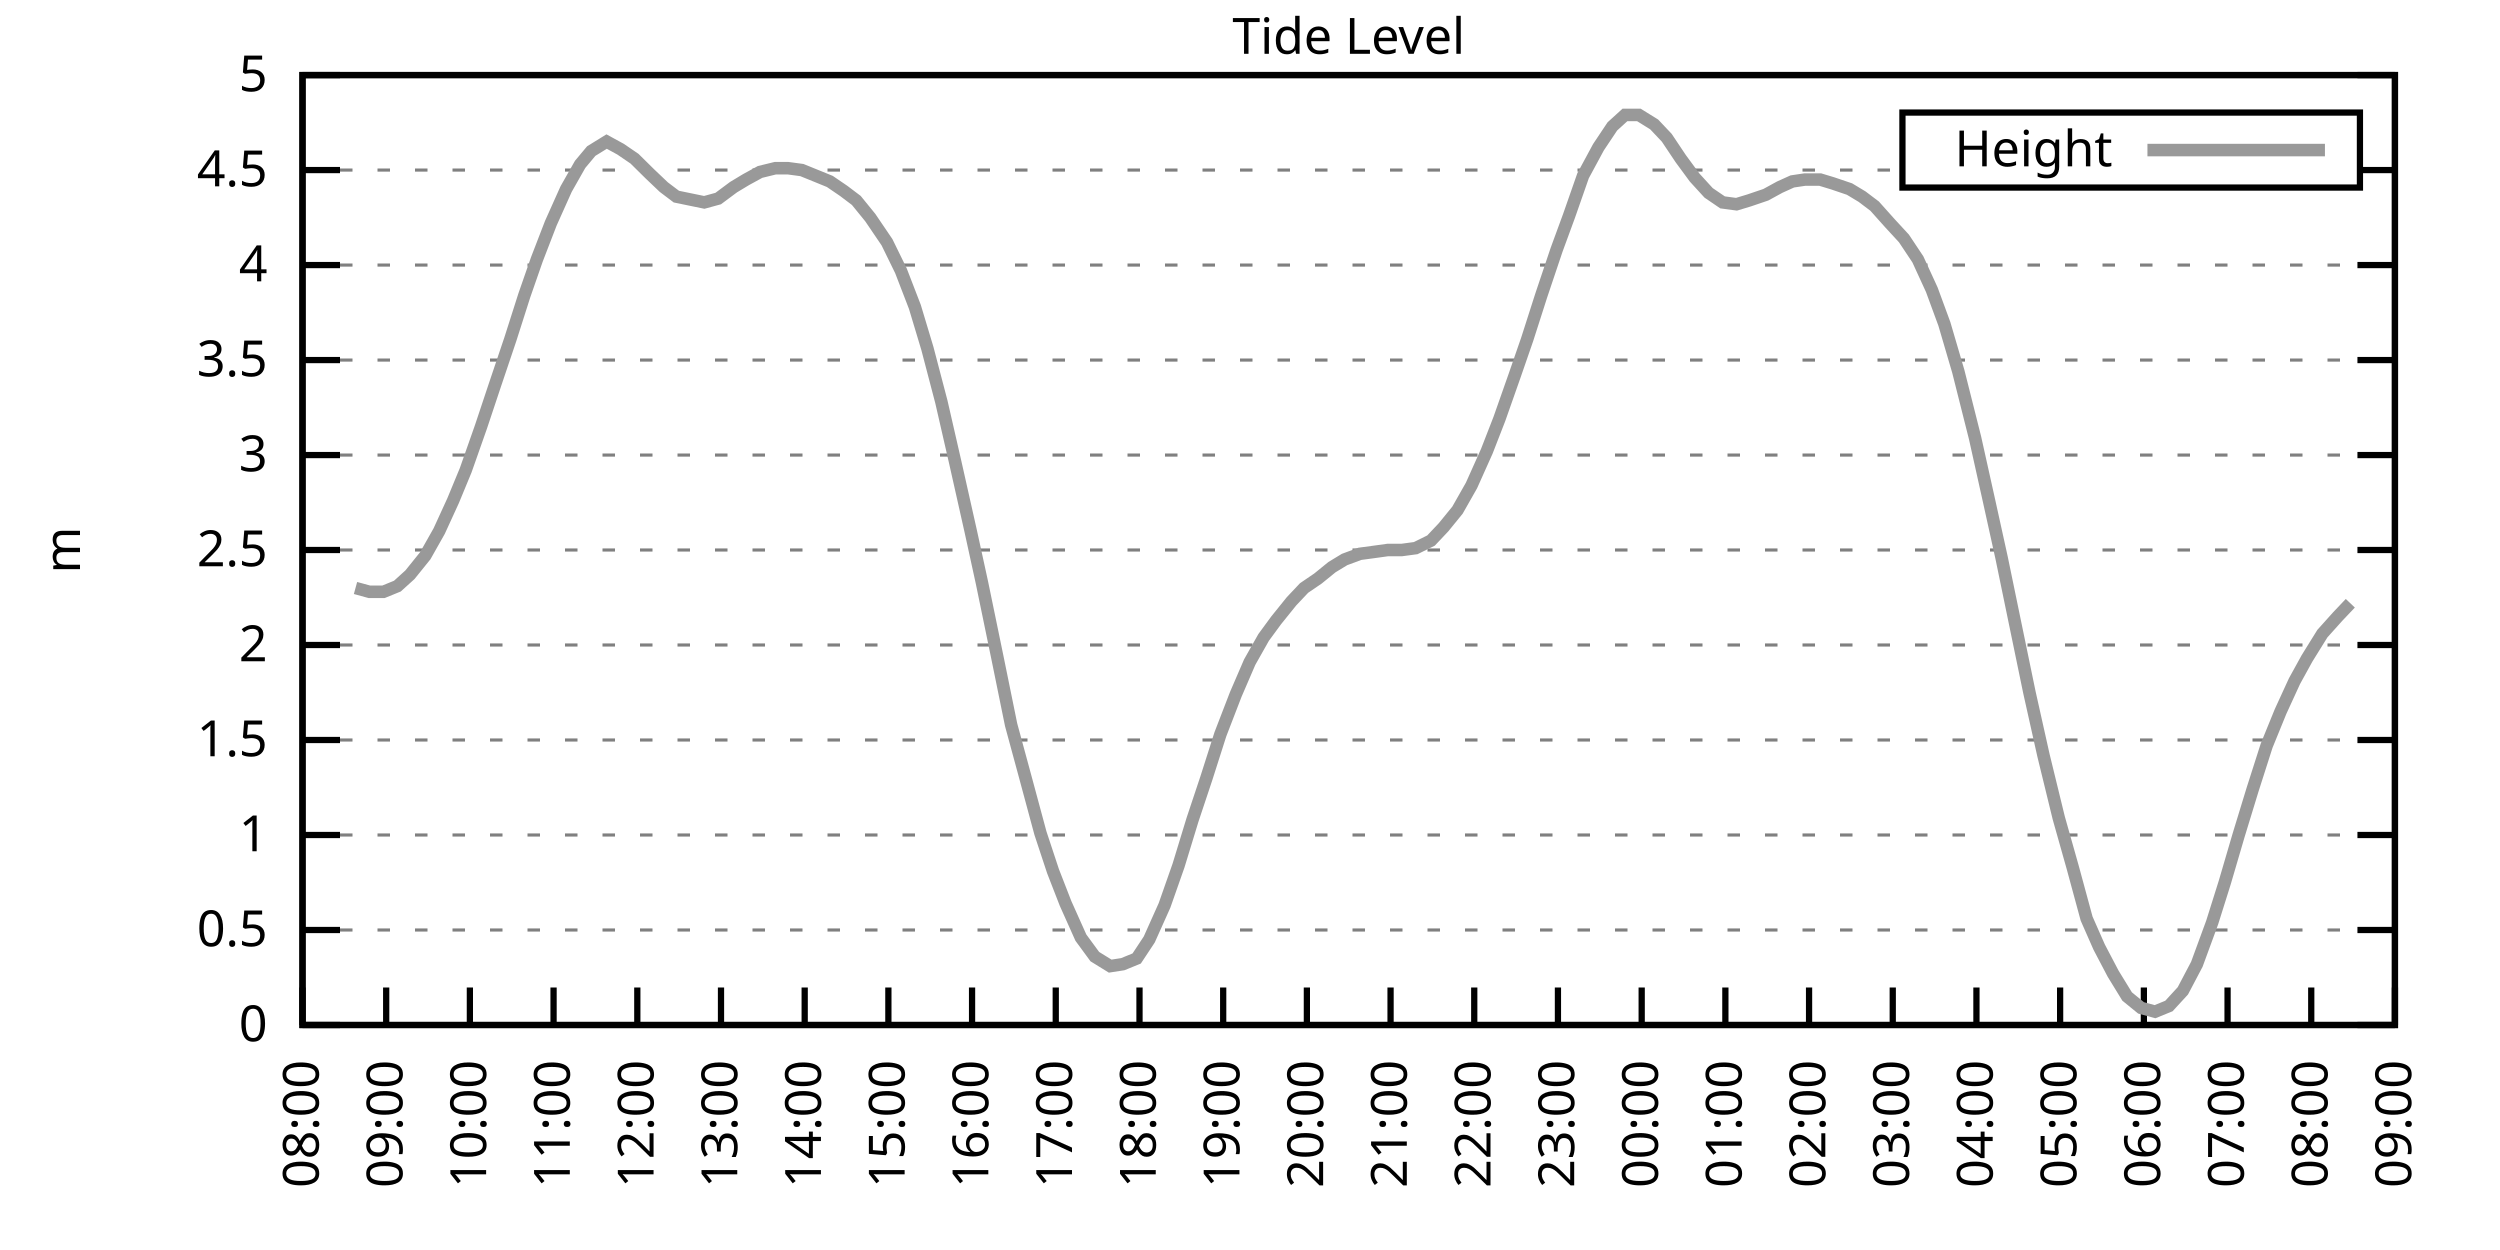
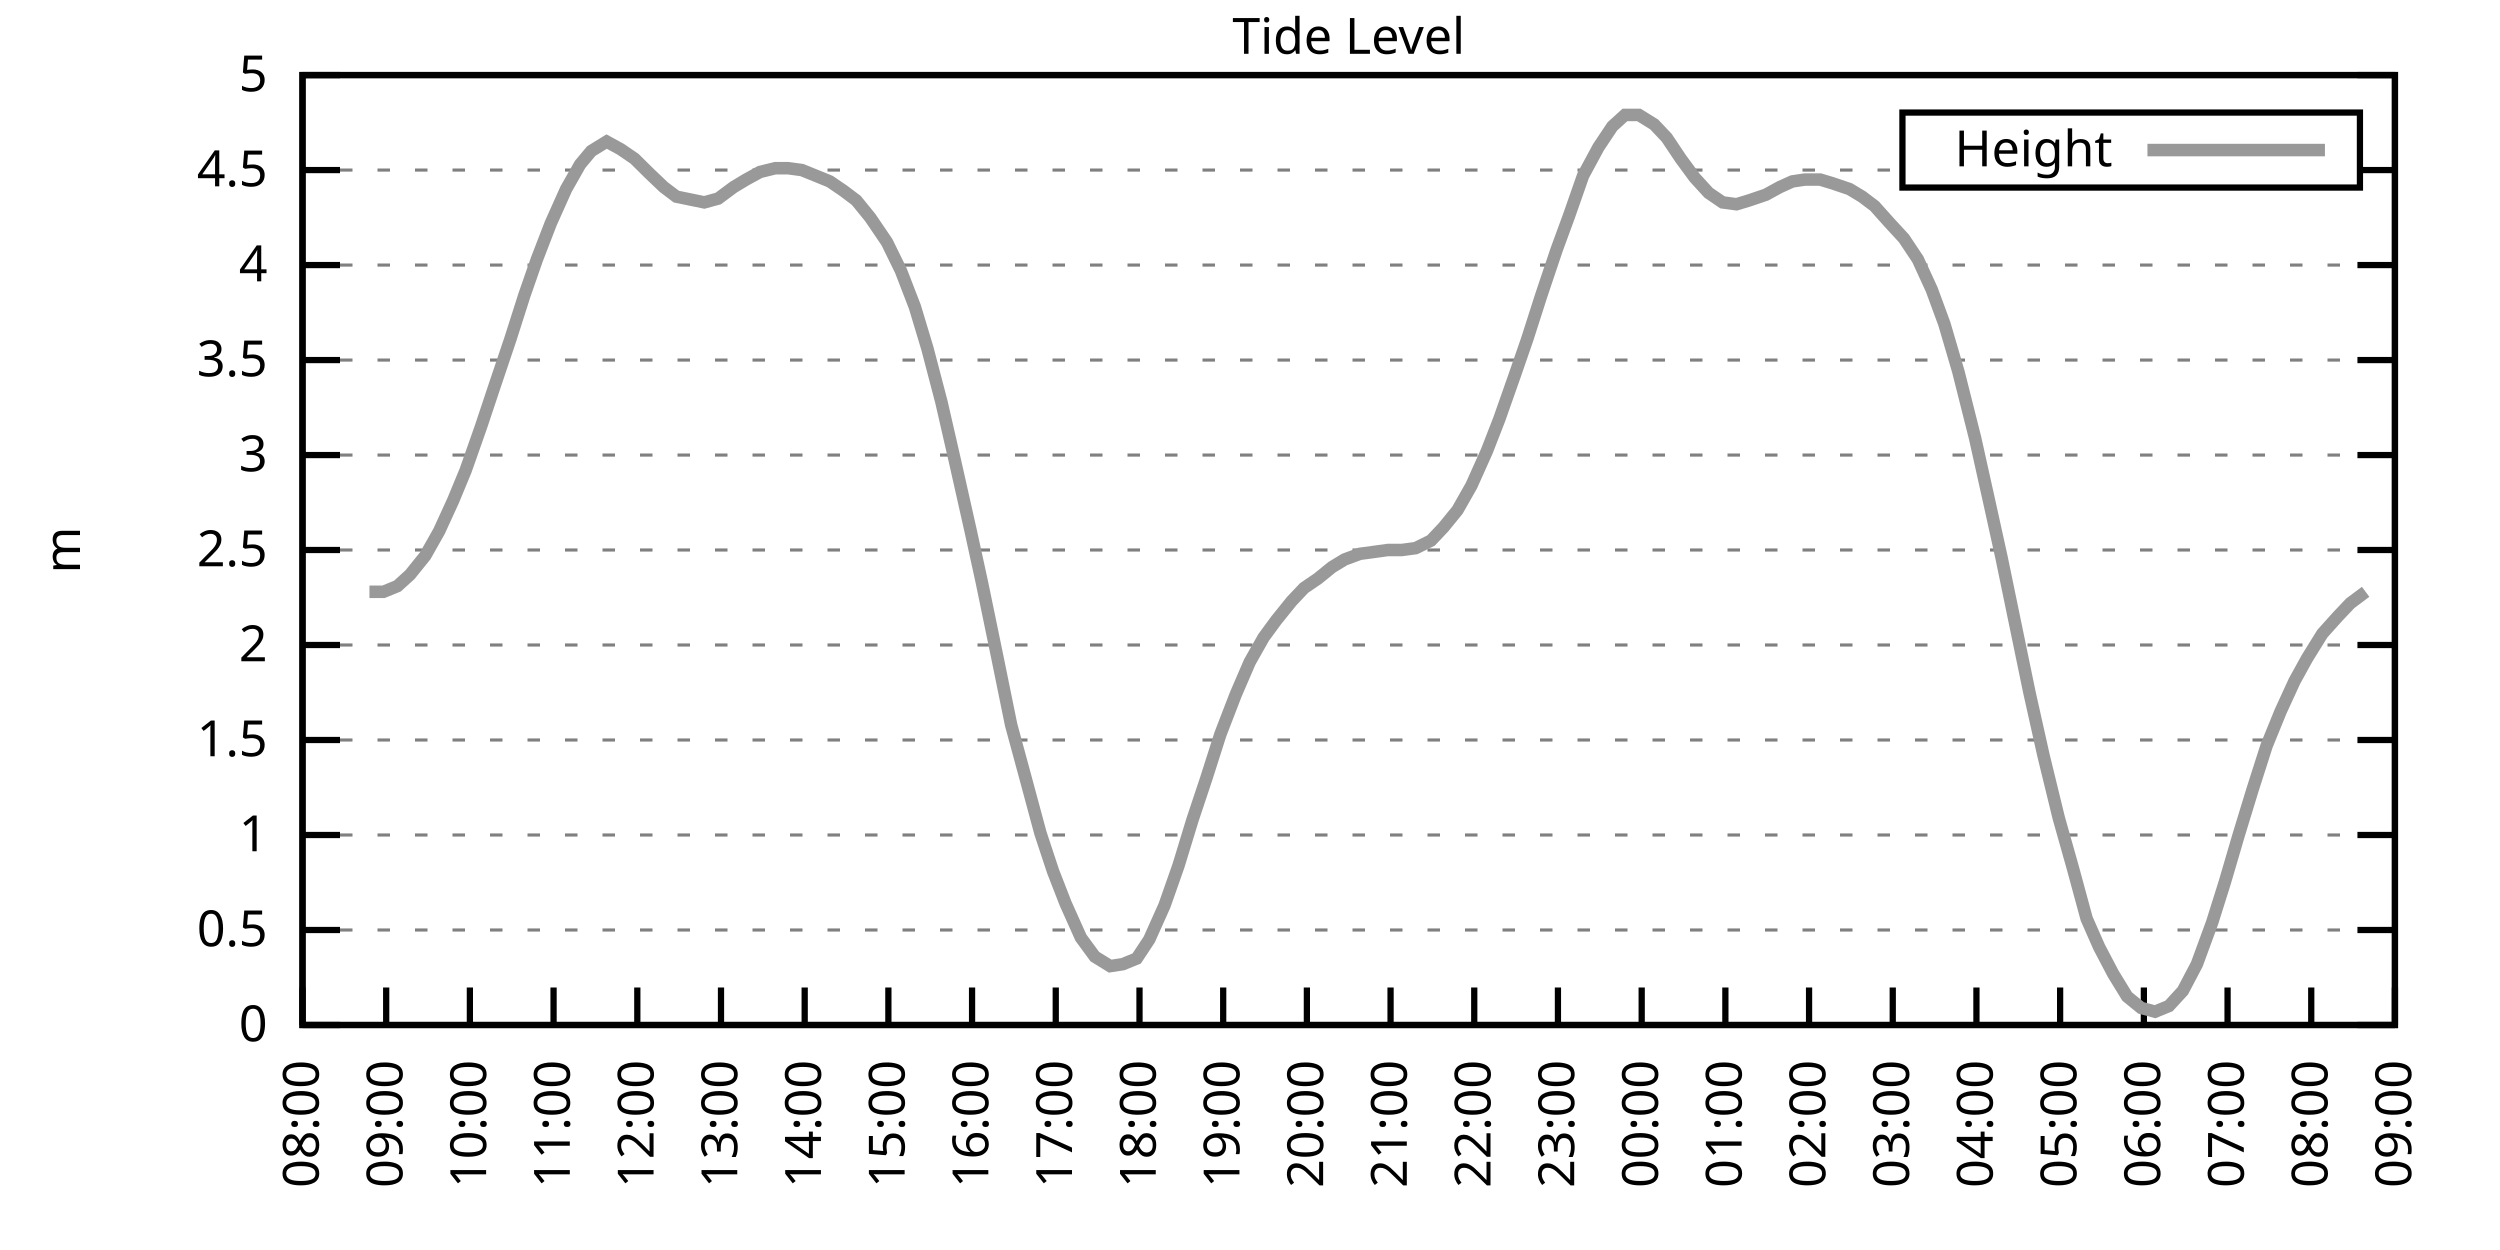
<svg xmlns="http://www.w3.org/2000/svg" xmlns:xlink="http://www.w3.org/1999/xlink" width="400" height="200" viewBox="0 0 400 200">
  <g id="gnuplot_canvas">
    <rect x="0" y="0" width="400" height="200" fill="none" />
    <defs>
      <circle id="gpDot" r="0.5" stroke-width="0.5" stroke="currentColor" />
      <path id="gpPt0" stroke-width="0.333" stroke="currentColor" d="M-1,0 h2 M0,-1 v2" />
      <path id="gpPt1" stroke-width="0.333" stroke="currentColor" d="M-1,-1 L1,1 M1,-1 L-1,1" />
      <path id="gpPt2" stroke-width="0.333" stroke="currentColor" d="M-1,0 L1,0 M0,-1 L0,1 M-1,-1 L1,1 M-1,1 L1,-1" />
      <rect id="gpPt3" stroke-width="0.333" stroke="currentColor" x="-1" y="-1" width="2" height="2" />
      <rect id="gpPt4" stroke-width="0.333" stroke="currentColor" fill="currentColor" x="-1" y="-1" width="2" height="2" />
      <circle id="gpPt5" stroke-width="0.333" stroke="currentColor" cx="0" cy="0" r="1" />
      <use xlink:href="#gpPt5" id="gpPt6" fill="currentColor" stroke="none" />
      <path id="gpPt7" stroke-width="0.333" stroke="currentColor" d="M0,-1.33 L-1.33,0.67 L1.33,0.67 z" />
      <use xlink:href="#gpPt7" id="gpPt8" fill="currentColor" stroke="none" />
      <use xlink:href="#gpPt7" id="gpPt9" stroke="currentColor" transform="rotate(180)" />
      <use xlink:href="#gpPt9" id="gpPt10" fill="currentColor" stroke="none" />
      <use xlink:href="#gpPt3" id="gpPt11" stroke="currentColor" transform="rotate(45)" />
      <use xlink:href="#gpPt11" id="gpPt12" fill="currentColor" stroke="none" />
      <path id="gpPt13" stroke-width="0.333" stroke="currentColor" d="M0,1.330 L1.265,0.411 L0.782,-1.067 L-0.782,-1.076 L-1.265,0.411 z" />
      <use xlink:href="#gpPt13" id="gpPt14" fill="currentColor" stroke="none" />
      <filter id="textbox" filterUnits="objectBoundingBox" x="0" y="0" height="1" width="1">
        <feFlood flood-color="white" flood-opacity="1" result="bgnd" />
        <feComposite in="SourceGraphic" in2="bgnd" operator="atop" />
      </filter>
      <filter id="greybox" filterUnits="objectBoundingBox" x="0" y="0" height="1" width="1">
        <feFlood flood-color="lightgrey" flood-opacity="1" result="grey" />
        <feComposite in="SourceGraphic" in2="grey" operator="atop" />
      </filter>
    </defs>
    <g fill="none" color="white" stroke="currentColor" stroke-width="1.00" stroke-linecap="butt" stroke-linejoin="miter">
</g>
    <g fill="none" color="black" stroke="currentColor" stroke-width="1.00" stroke-linecap="butt" stroke-linejoin="miter">
      <g stroke="none" shape-rendering="crispEdges">
        <polygon fill="rgb(255, 255, 255)" points="48.40,164.00 383.18,164.00 383.18,12.02 48.40,12.02 " />
      </g>
    </g>
    <g fill="none" color="black" stroke="currentColor" stroke-width="1.00" stroke-linecap="butt" stroke-linejoin="miter">
</g>
    <g fill="none" color="black" stroke="black" stroke-width="0.50" stroke-linecap="butt" stroke-linejoin="miter">
</g>
    <g fill="none" color="gray" stroke="currentColor" stroke-width="0.50" stroke-linecap="butt" stroke-linejoin="miter">
      <path stroke="gray" stroke-dasharray="2,4" class="gridline" d="M48.40,164.00 L383.19,164.00  " />
    </g>
    <g fill="none" color="gray" stroke="gray" stroke-width="1.00" stroke-linecap="butt" stroke-linejoin="miter">
</g>
    <g fill="none" color="black" stroke="currentColor" stroke-width="1.00" stroke-linecap="butt" stroke-linejoin="miter">
      <path stroke="black" d="M48.40,164.00 L54.40,164.00 M383.19,164.00 L377.19,164.00  " />
      <g transform="translate(42.80,166.60)" stroke="none" fill="black" font-family="Sans" font-size="8.00" text-anchor="end">
        <text>
          <tspan font-family="Sans"> 0</tspan>
        </text>
      </g>
    </g>
    <g fill="none" color="black" stroke="currentColor" stroke-width="1.00" stroke-linecap="butt" stroke-linejoin="miter">
</g>
    <g fill="none" color="black" stroke="black" stroke-width="0.50" stroke-linecap="butt" stroke-linejoin="miter">
</g>
    <g fill="none" color="gray" stroke="currentColor" stroke-width="0.50" stroke-linecap="butt" stroke-linejoin="miter">
      <path stroke="gray" stroke-dasharray="2,4" class="gridline" d="M48.40,148.80 L383.19,148.80  " />
    </g>
    <g fill="none" color="gray" stroke="gray" stroke-width="1.00" stroke-linecap="butt" stroke-linejoin="miter">
</g>
    <g fill="none" color="black" stroke="currentColor" stroke-width="1.00" stroke-linecap="butt" stroke-linejoin="miter">
      <path stroke="black" d="M48.40,148.80 L54.40,148.80 M383.19,148.80 L377.19,148.80  " />
      <g transform="translate(42.80,151.40)" stroke="none" fill="black" font-family="Sans" font-size="8.00" text-anchor="end">
        <text>
          <tspan font-family="Sans"> 0.5</tspan>
        </text>
      </g>
    </g>
    <g fill="none" color="black" stroke="currentColor" stroke-width="1.00" stroke-linecap="butt" stroke-linejoin="miter">
</g>
    <g fill="none" color="black" stroke="black" stroke-width="0.50" stroke-linecap="butt" stroke-linejoin="miter">
</g>
    <g fill="none" color="gray" stroke="currentColor" stroke-width="0.50" stroke-linecap="butt" stroke-linejoin="miter">
      <path stroke="gray" stroke-dasharray="2,4" class="gridline" d="M48.40,133.60 L383.19,133.60  " />
    </g>
    <g fill="none" color="gray" stroke="gray" stroke-width="1.00" stroke-linecap="butt" stroke-linejoin="miter">
</g>
    <g fill="none" color="black" stroke="currentColor" stroke-width="1.00" stroke-linecap="butt" stroke-linejoin="miter">
      <path stroke="black" d="M48.40,133.60 L54.40,133.60 M383.19,133.60 L377.19,133.60  " />
      <g transform="translate(42.80,136.20)" stroke="none" fill="black" font-family="Sans" font-size="8.00" text-anchor="end">
        <text>
          <tspan font-family="Sans"> 1</tspan>
        </text>
      </g>
    </g>
    <g fill="none" color="black" stroke="currentColor" stroke-width="1.00" stroke-linecap="butt" stroke-linejoin="miter">
</g>
    <g fill="none" color="black" stroke="black" stroke-width="0.50" stroke-linecap="butt" stroke-linejoin="miter">
</g>
    <g fill="none" color="gray" stroke="currentColor" stroke-width="0.50" stroke-linecap="butt" stroke-linejoin="miter">
      <path stroke="gray" stroke-dasharray="2,4" class="gridline" d="M48.40,118.40 L383.19,118.40  " />
    </g>
    <g fill="none" color="gray" stroke="gray" stroke-width="1.00" stroke-linecap="butt" stroke-linejoin="miter">
</g>
    <g fill="none" color="black" stroke="currentColor" stroke-width="1.00" stroke-linecap="butt" stroke-linejoin="miter">
      <path stroke="black" d="M48.40,118.40 L54.40,118.40 M383.19,118.40 L377.19,118.40  " />
      <g transform="translate(42.80,121.00)" stroke="none" fill="black" font-family="Sans" font-size="8.00" text-anchor="end">
        <text>
          <tspan font-family="Sans"> 1.5</tspan>
        </text>
      </g>
    </g>
    <g fill="none" color="black" stroke="currentColor" stroke-width="1.00" stroke-linecap="butt" stroke-linejoin="miter">
</g>
    <g fill="none" color="black" stroke="black" stroke-width="0.50" stroke-linecap="butt" stroke-linejoin="miter">
</g>
    <g fill="none" color="gray" stroke="currentColor" stroke-width="0.50" stroke-linecap="butt" stroke-linejoin="miter">
      <path stroke="gray" stroke-dasharray="2,4" class="gridline" d="M48.40,103.20 L383.19,103.20  " />
    </g>
    <g fill="none" color="gray" stroke="gray" stroke-width="1.00" stroke-linecap="butt" stroke-linejoin="miter">
</g>
    <g fill="none" color="black" stroke="currentColor" stroke-width="1.00" stroke-linecap="butt" stroke-linejoin="miter">
      <path stroke="black" d="M48.40,103.20 L54.40,103.20 M383.19,103.20 L377.19,103.20  " />
      <g transform="translate(42.80,105.80)" stroke="none" fill="black" font-family="Sans" font-size="8.00" text-anchor="end">
        <text>
          <tspan font-family="Sans"> 2</tspan>
        </text>
      </g>
    </g>
    <g fill="none" color="black" stroke="currentColor" stroke-width="1.00" stroke-linecap="butt" stroke-linejoin="miter">
</g>
    <g fill="none" color="black" stroke="black" stroke-width="0.50" stroke-linecap="butt" stroke-linejoin="miter">
</g>
    <g fill="none" color="gray" stroke="currentColor" stroke-width="0.50" stroke-linecap="butt" stroke-linejoin="miter">
      <path stroke="gray" stroke-dasharray="2,4" class="gridline" d="M48.40,88.00 L383.19,88.00  " />
    </g>
    <g fill="none" color="gray" stroke="gray" stroke-width="1.00" stroke-linecap="butt" stroke-linejoin="miter">
</g>
    <g fill="none" color="black" stroke="currentColor" stroke-width="1.00" stroke-linecap="butt" stroke-linejoin="miter">
      <path stroke="black" d="M48.40,88.00 L54.40,88.00 M383.19,88.00 L377.19,88.00  " />
      <g transform="translate(42.80,90.60)" stroke="none" fill="black" font-family="Sans" font-size="8.00" text-anchor="end">
        <text>
          <tspan font-family="Sans"> 2.5</tspan>
        </text>
      </g>
    </g>
    <g fill="none" color="black" stroke="currentColor" stroke-width="1.00" stroke-linecap="butt" stroke-linejoin="miter">
</g>
    <g fill="none" color="black" stroke="black" stroke-width="0.50" stroke-linecap="butt" stroke-linejoin="miter">
</g>
    <g fill="none" color="gray" stroke="currentColor" stroke-width="0.50" stroke-linecap="butt" stroke-linejoin="miter">
      <path stroke="gray" stroke-dasharray="2,4" class="gridline" d="M48.40,72.81 L383.19,72.81  " />
    </g>
    <g fill="none" color="gray" stroke="gray" stroke-width="1.00" stroke-linecap="butt" stroke-linejoin="miter">
</g>
    <g fill="none" color="black" stroke="currentColor" stroke-width="1.00" stroke-linecap="butt" stroke-linejoin="miter">
      <path stroke="black" d="M48.40,72.81 L54.40,72.81 M383.19,72.81 L377.19,72.81  " />
      <g transform="translate(42.80,75.41)" stroke="none" fill="black" font-family="Sans" font-size="8.00" text-anchor="end">
        <text>
          <tspan font-family="Sans"> 3</tspan>
        </text>
      </g>
    </g>
    <g fill="none" color="black" stroke="currentColor" stroke-width="1.00" stroke-linecap="butt" stroke-linejoin="miter">
</g>
    <g fill="none" color="black" stroke="black" stroke-width="0.50" stroke-linecap="butt" stroke-linejoin="miter">
</g>
    <g fill="none" color="gray" stroke="currentColor" stroke-width="0.50" stroke-linecap="butt" stroke-linejoin="miter">
      <path stroke="gray" stroke-dasharray="2,4" class="gridline" d="M48.40,57.61 L383.19,57.61  " />
    </g>
    <g fill="none" color="gray" stroke="gray" stroke-width="1.00" stroke-linecap="butt" stroke-linejoin="miter">
</g>
    <g fill="none" color="black" stroke="currentColor" stroke-width="1.00" stroke-linecap="butt" stroke-linejoin="miter">
      <path stroke="black" d="M48.40,57.61 L54.40,57.61 M383.19,57.61 L377.19,57.61  " />
      <g transform="translate(42.80,60.21)" stroke="none" fill="black" font-family="Sans" font-size="8.00" text-anchor="end">
        <text>
          <tspan font-family="Sans"> 3.5</tspan>
        </text>
      </g>
    </g>
    <g fill="none" color="black" stroke="currentColor" stroke-width="1.00" stroke-linecap="butt" stroke-linejoin="miter">
</g>
    <g fill="none" color="black" stroke="black" stroke-width="0.50" stroke-linecap="butt" stroke-linejoin="miter">
</g>
    <g fill="none" color="gray" stroke="currentColor" stroke-width="0.50" stroke-linecap="butt" stroke-linejoin="miter">
      <path stroke="gray" stroke-dasharray="2,4" class="gridline" d="M48.40,42.41 L383.19,42.41  " />
    </g>
    <g fill="none" color="gray" stroke="gray" stroke-width="1.00" stroke-linecap="butt" stroke-linejoin="miter">
</g>
    <g fill="none" color="black" stroke="currentColor" stroke-width="1.00" stroke-linecap="butt" stroke-linejoin="miter">
      <path stroke="black" d="M48.40,42.41 L54.40,42.41 M383.19,42.41 L377.19,42.41  " />
      <g transform="translate(42.80,45.01)" stroke="none" fill="black" font-family="Sans" font-size="8.00" text-anchor="end">
        <text>
          <tspan font-family="Sans"> 4</tspan>
        </text>
      </g>
    </g>
    <g fill="none" color="black" stroke="currentColor" stroke-width="1.00" stroke-linecap="butt" stroke-linejoin="miter">
</g>
    <g fill="none" color="black" stroke="black" stroke-width="0.50" stroke-linecap="butt" stroke-linejoin="miter">
</g>
    <g fill="none" color="gray" stroke="currentColor" stroke-width="0.50" stroke-linecap="butt" stroke-linejoin="miter">
      <path stroke="gray" stroke-dasharray="2,4" class="gridline" d="M48.40,27.21 L304.39,27.21 M377.59,27.21 L383.19,27.21  " />
    </g>
    <g fill="none" color="gray" stroke="gray" stroke-width="1.00" stroke-linecap="butt" stroke-linejoin="miter">
</g>
    <g fill="none" color="black" stroke="currentColor" stroke-width="1.00" stroke-linecap="butt" stroke-linejoin="miter">
      <path stroke="black" d="M48.40,27.21 L54.40,27.21 M383.19,27.21 L377.19,27.21  " />
      <g transform="translate(42.80,29.81)" stroke="none" fill="black" font-family="Sans" font-size="8.00" text-anchor="end">
        <text>
          <tspan font-family="Sans"> 4.5</tspan>
        </text>
      </g>
    </g>
    <g fill="none" color="black" stroke="currentColor" stroke-width="1.00" stroke-linecap="butt" stroke-linejoin="miter">
</g>
    <g fill="none" color="black" stroke="black" stroke-width="0.50" stroke-linecap="butt" stroke-linejoin="miter">
</g>
    <g fill="none" color="gray" stroke="currentColor" stroke-width="0.50" stroke-linecap="butt" stroke-linejoin="miter">
      <path stroke="gray" stroke-dasharray="2,4" class="gridline" d="M48.40,12.01 L383.19,12.01  " />
    </g>
    <g fill="none" color="gray" stroke="gray" stroke-width="1.00" stroke-linecap="butt" stroke-linejoin="miter">
</g>
    <g fill="none" color="black" stroke="currentColor" stroke-width="1.00" stroke-linecap="butt" stroke-linejoin="miter">
      <path stroke="black" d="M48.40,12.01 L54.40,12.01 M383.19,12.01 L377.19,12.01  " />
      <g transform="translate(42.80,14.61)" stroke="none" fill="black" font-family="Sans" font-size="8.00" text-anchor="end">
        <text>
          <tspan font-family="Sans"> 5</tspan>
        </text>
      </g>
    </g>
    <g fill="none" color="black" stroke="currentColor" stroke-width="1.00" stroke-linecap="butt" stroke-linejoin="miter">
      <path stroke="black" d="M48.40,164.00 L48.40,158.00  " />
      <g transform="translate(51.00,169.60) rotate(270.00)" stroke="none" fill="black" font-family="Sans" font-size="8.00" text-anchor="end">
        <text>
          <tspan font-family="Sans">08:00</tspan>
        </text>
      </g>
    </g>
    <g fill="none" color="black" stroke="currentColor" stroke-width="1.00" stroke-linecap="butt" stroke-linejoin="miter">
      <path stroke="black" d="M61.79,164.00 L61.79,158.00  " />
      <g transform="translate(64.39,169.60) rotate(270.00)" stroke="none" fill="black" font-family="Sans" font-size="8.00" text-anchor="end">
        <text>
          <tspan font-family="Sans">09:00</tspan>
        </text>
      </g>
    </g>
    <g fill="none" color="black" stroke="currentColor" stroke-width="1.00" stroke-linecap="butt" stroke-linejoin="miter">
      <path stroke="black" d="M75.18,164.00 L75.18,158.00  " />
      <g transform="translate(77.78,169.60) rotate(270.00)" stroke="none" fill="black" font-family="Sans" font-size="8.00" text-anchor="end">
        <text>
          <tspan font-family="Sans">10:00</tspan>
        </text>
      </g>
    </g>
    <g fill="none" color="black" stroke="currentColor" stroke-width="1.00" stroke-linecap="butt" stroke-linejoin="miter">
      <path stroke="black" d="M88.57,164.00 L88.57,158.00  " />
      <g transform="translate(91.17,169.60) rotate(270.00)" stroke="none" fill="black" font-family="Sans" font-size="8.00" text-anchor="end">
        <text>
          <tspan font-family="Sans">11:00</tspan>
        </text>
      </g>
    </g>
    <g fill="none" color="black" stroke="currentColor" stroke-width="1.00" stroke-linecap="butt" stroke-linejoin="miter">
      <path stroke="black" d="M101.97,164.00 L101.97,158.00  " />
      <g transform="translate(104.57,169.60) rotate(270.00)" stroke="none" fill="black" font-family="Sans" font-size="8.00" text-anchor="end">
        <text>
          <tspan font-family="Sans">12:00</tspan>
        </text>
      </g>
    </g>
    <g fill="none" color="black" stroke="currentColor" stroke-width="1.00" stroke-linecap="butt" stroke-linejoin="miter">
      <path stroke="black" d="M115.36,164.00 L115.36,158.00  " />
      <g transform="translate(117.96,169.60) rotate(270.00)" stroke="none" fill="black" font-family="Sans" font-size="8.00" text-anchor="end">
        <text>
          <tspan font-family="Sans">13:00</tspan>
        </text>
      </g>
    </g>
    <g fill="none" color="black" stroke="currentColor" stroke-width="1.00" stroke-linecap="butt" stroke-linejoin="miter">
      <path stroke="black" d="M128.75,164.00 L128.75,158.00  " />
      <g transform="translate(131.35,169.60) rotate(270.00)" stroke="none" fill="black" font-family="Sans" font-size="8.00" text-anchor="end">
        <text>
          <tspan font-family="Sans">14:00</tspan>
        </text>
      </g>
    </g>
    <g fill="none" color="black" stroke="currentColor" stroke-width="1.00" stroke-linecap="butt" stroke-linejoin="miter">
      <path stroke="black" d="M142.14,164.00 L142.14,158.00  " />
      <g transform="translate(144.74,169.60) rotate(270.00)" stroke="none" fill="black" font-family="Sans" font-size="8.00" text-anchor="end">
        <text>
          <tspan font-family="Sans">15:00</tspan>
        </text>
      </g>
    </g>
    <g fill="none" color="black" stroke="currentColor" stroke-width="1.00" stroke-linecap="butt" stroke-linejoin="miter">
      <path stroke="black" d="M155.53,164.00 L155.53,158.00  " />
      <g transform="translate(158.13,169.60) rotate(270.00)" stroke="none" fill="black" font-family="Sans" font-size="8.00" text-anchor="end">
        <text>
          <tspan font-family="Sans">16:00</tspan>
        </text>
      </g>
    </g>
    <g fill="none" color="black" stroke="currentColor" stroke-width="1.00" stroke-linecap="butt" stroke-linejoin="miter">
      <path stroke="black" d="M168.92,164.00 L168.92,158.00  " />
      <g transform="translate(171.52,169.60) rotate(270.00)" stroke="none" fill="black" font-family="Sans" font-size="8.00" text-anchor="end">
        <text>
          <tspan font-family="Sans">17:00</tspan>
        </text>
      </g>
    </g>
    <g fill="none" color="black" stroke="currentColor" stroke-width="1.00" stroke-linecap="butt" stroke-linejoin="miter">
      <path stroke="black" d="M182.32,164.00 L182.32,158.00  " />
      <g transform="translate(184.92,169.60) rotate(270.00)" stroke="none" fill="black" font-family="Sans" font-size="8.00" text-anchor="end">
        <text>
          <tspan font-family="Sans">18:00</tspan>
        </text>
      </g>
    </g>
    <g fill="none" color="black" stroke="currentColor" stroke-width="1.00" stroke-linecap="butt" stroke-linejoin="miter">
      <path stroke="black" d="M195.71,164.00 L195.71,158.00  " />
      <g transform="translate(198.31,169.60) rotate(270.00)" stroke="none" fill="black" font-family="Sans" font-size="8.00" text-anchor="end">
        <text>
          <tspan font-family="Sans">19:00</tspan>
        </text>
      </g>
    </g>
    <g fill="none" color="black" stroke="currentColor" stroke-width="1.00" stroke-linecap="butt" stroke-linejoin="miter">
      <path stroke="black" d="M209.10,164.00 L209.10,158.00  " />
      <g transform="translate(211.70,169.60) rotate(270.00)" stroke="none" fill="black" font-family="Sans" font-size="8.00" text-anchor="end">
        <text>
          <tspan font-family="Sans">20:00</tspan>
        </text>
      </g>
    </g>
    <g fill="none" color="black" stroke="currentColor" stroke-width="1.00" stroke-linecap="butt" stroke-linejoin="miter">
      <path stroke="black" d="M222.49,164.00 L222.49,158.00  " />
      <g transform="translate(225.09,169.60) rotate(270.00)" stroke="none" fill="black" font-family="Sans" font-size="8.00" text-anchor="end">
        <text>
          <tspan font-family="Sans">21:00</tspan>
        </text>
      </g>
    </g>
    <g fill="none" color="black" stroke="currentColor" stroke-width="1.00" stroke-linecap="butt" stroke-linejoin="miter">
      <path stroke="black" d="M235.88,164.00 L235.88,158.00  " />
      <g transform="translate(238.48,169.60) rotate(270.00)" stroke="none" fill="black" font-family="Sans" font-size="8.00" text-anchor="end">
        <text>
          <tspan font-family="Sans">22:00</tspan>
        </text>
      </g>
    </g>
    <g fill="none" color="black" stroke="currentColor" stroke-width="1.00" stroke-linecap="butt" stroke-linejoin="miter">
      <path stroke="black" d="M249.27,164.00 L249.27,158.00  " />
      <g transform="translate(251.87,169.60) rotate(270.00)" stroke="none" fill="black" font-family="Sans" font-size="8.00" text-anchor="end">
        <text>
          <tspan font-family="Sans">23:00</tspan>
        </text>
      </g>
    </g>
    <g fill="none" color="black" stroke="currentColor" stroke-width="1.00" stroke-linecap="butt" stroke-linejoin="miter">
      <path stroke="black" d="M262.67,164.00 L262.67,158.00  " />
      <g transform="translate(265.27,169.60) rotate(270.00)" stroke="none" fill="black" font-family="Sans" font-size="8.00" text-anchor="end">
        <text>
          <tspan font-family="Sans">00:00</tspan>
        </text>
      </g>
    </g>
    <g fill="none" color="black" stroke="currentColor" stroke-width="1.00" stroke-linecap="butt" stroke-linejoin="miter">
      <path stroke="black" d="M276.06,164.00 L276.06,158.00  " />
      <g transform="translate(278.66,169.60) rotate(270.00)" stroke="none" fill="black" font-family="Sans" font-size="8.00" text-anchor="end">
        <text>
          <tspan font-family="Sans">01:00</tspan>
        </text>
      </g>
    </g>
    <g fill="none" color="black" stroke="currentColor" stroke-width="1.00" stroke-linecap="butt" stroke-linejoin="miter">
      <path stroke="black" d="M289.45,164.00 L289.45,158.00  " />
      <g transform="translate(292.05,169.60) rotate(270.00)" stroke="none" fill="black" font-family="Sans" font-size="8.00" text-anchor="end">
        <text>
          <tspan font-family="Sans">02:00</tspan>
        </text>
      </g>
    </g>
    <g fill="none" color="black" stroke="currentColor" stroke-width="1.00" stroke-linecap="butt" stroke-linejoin="miter">
      <path stroke="black" d="M302.84,164.00 L302.84,158.00  " />
      <g transform="translate(305.44,169.60) rotate(270.00)" stroke="none" fill="black" font-family="Sans" font-size="8.00" text-anchor="end">
        <text>
          <tspan font-family="Sans">03:00</tspan>
        </text>
      </g>
    </g>
    <g fill="none" color="black" stroke="currentColor" stroke-width="1.00" stroke-linecap="butt" stroke-linejoin="miter">
      <path stroke="black" d="M316.23,164.00 L316.23,158.00  " />
      <g transform="translate(318.83,169.60) rotate(270.00)" stroke="none" fill="black" font-family="Sans" font-size="8.00" text-anchor="end">
        <text>
          <tspan font-family="Sans">04:00</tspan>
        </text>
      </g>
    </g>
    <g fill="none" color="black" stroke="currentColor" stroke-width="1.00" stroke-linecap="butt" stroke-linejoin="miter">
      <path stroke="black" d="M329.62,164.00 L329.62,158.00  " />
      <g transform="translate(332.22,169.60) rotate(270.00)" stroke="none" fill="black" font-family="Sans" font-size="8.00" text-anchor="end">
        <text>
          <tspan font-family="Sans">05:00</tspan>
        </text>
      </g>
    </g>
    <g fill="none" color="black" stroke="currentColor" stroke-width="1.00" stroke-linecap="butt" stroke-linejoin="miter">
      <path stroke="black" d="M343.02,164.00 L343.02,158.00  " />
      <g transform="translate(345.62,169.60) rotate(270.00)" stroke="none" fill="black" font-family="Sans" font-size="8.00" text-anchor="end">
        <text>
          <tspan font-family="Sans">06:00</tspan>
        </text>
      </g>
    </g>
    <g fill="none" color="black" stroke="currentColor" stroke-width="1.00" stroke-linecap="butt" stroke-linejoin="miter">
      <path stroke="black" d="M356.41,164.00 L356.41,158.00  " />
      <g transform="translate(359.01,169.60) rotate(270.00)" stroke="none" fill="black" font-family="Sans" font-size="8.00" text-anchor="end">
        <text>
          <tspan font-family="Sans">07:00</tspan>
        </text>
      </g>
    </g>
    <g fill="none" color="black" stroke="currentColor" stroke-width="1.00" stroke-linecap="butt" stroke-linejoin="miter">
      <path stroke="black" d="M369.80,164.00 L369.80,158.00  " />
      <g transform="translate(372.40,169.60) rotate(270.00)" stroke="none" fill="black" font-family="Sans" font-size="8.00" text-anchor="end">
        <text>
          <tspan font-family="Sans">08:00</tspan>
        </text>
      </g>
    </g>
    <g fill="none" color="black" stroke="currentColor" stroke-width="1.00" stroke-linecap="butt" stroke-linejoin="miter">
      <path stroke="black" d="M383.19,164.00 L383.19,158.00  " />
      <g transform="translate(385.79,169.60) rotate(270.00)" stroke="none" fill="black" font-family="Sans" font-size="8.00" text-anchor="end">
        <text>
          <tspan font-family="Sans">09:00</tspan>
        </text>
      </g>
    </g>
    <g fill="none" color="black" stroke="currentColor" stroke-width="1.00" stroke-linecap="butt" stroke-linejoin="miter">
</g>
    <g fill="none" color="black" stroke="currentColor" stroke-width="1.00" stroke-linecap="butt" stroke-linejoin="miter">
      <path stroke="black" d="M48.40,12.01 L48.40,164.00 L383.19,164.00 L383.19,12.01 L48.40,12.01 Z  " />
    </g>
    <g fill="none" color="black" stroke="currentColor" stroke-width="1.00" stroke-linecap="butt" stroke-linejoin="miter">
</g>
    <g fill="none" color="black" stroke="currentColor" stroke-width="1.00" stroke-linecap="butt" stroke-linejoin="miter">
      <path stroke="black" d="M304.39,30.01 L304.39,18.01 L377.59,18.01 L377.59,30.01 L304.39,30.01 Z  " />
    </g>
    <g id="Tide_level_plot_1">
      <g fill="none" color="white" stroke="black" stroke-width="2.00" stroke-linecap="butt" stroke-linejoin="miter">
</g>
      <g fill="none" color="black" stroke="currentColor" stroke-width="2.00" stroke-linecap="butt" stroke-linejoin="miter">
        <g transform="translate(337.99,26.61)" stroke="none" fill="black" font-family="Sans" font-size="8.00" text-anchor="end">
          <text>
            <tspan font-family="Sans">Height</tspan>
          </text>
        </g>
      </g>
      <g fill="none" color="black" stroke="currentColor" stroke-width="2.00" stroke-linecap="butt" stroke-linejoin="miter">
-         <path stroke="rgb(153, 153, 153)" d="M343.59,24.01 L371.99,24.01 M56.88,94.08 L59.11,94.69 L61.35,94.69 L63.58,93.78 L65.59,91.96 L68.04,88.92   L70.27,84.97 L72.50,80.10 L74.51,75.24 L76.97,68.25 L79.20,61.56 L81.66,54.26 L83.89,47.27 L85.90,41.50   L88.13,35.72 L90.58,30.25 L92.82,26.30 L94.60,24.17 L97.06,22.65 L99.29,23.87 L101.52,25.39 L103.98,27.82   L106.21,29.94 L108.22,31.46 L112.68,32.38 L114.91,31.77 L117.37,29.94 L119.38,28.73 L121.61,27.51 L124.06,26.91   L126.07,26.91 L128.30,27.21 L130.54,28.12 L132.77,29.03 L135.00,30.55 L137.01,32.07 L139.24,34.81 L141.92,38.76   L144.15,43.32 L146.38,49.10 L148.39,55.78 L150.62,64.29 L152.85,74.02 L155.31,84.97 L157.10,93.17 L159.55,105.03   L161.78,115.97 L164.01,124.18 L166.47,133.30 L168.48,139.38 L170.49,144.55 L172.94,150.02 L175.17,153.06 L177.63,154.58   L179.64,154.27 L181.87,153.36 L183.88,150.32 L186.33,144.85 L188.57,138.47 L190.80,131.17 L193.03,124.48 L195.26,117.49   L197.72,111.11 L199.95,105.94 L202.18,101.99 L204.19,99.25 L206.64,96.21 L208.65,94.08 L210.88,92.56 L213.12,90.74   L215.13,89.52 L217.58,88.61 L219.81,88.31 L222.04,88.00 L224.28,88.00 L226.51,87.70 L228.96,86.49 L230.97,84.36   L233.20,81.62 L235.44,77.67 L237.89,72.20 L239.90,67.03 L242.36,60.04 L244.36,54.26 L246.60,47.27 L249.05,39.98   L251.06,34.50 L253.29,28.12 L255.75,23.56 L257.98,20.22 L259.99,18.39 L262.22,18.39 L264.67,19.91 L266.68,22.04   L268.92,25.39 L271.15,28.42 L273.38,30.86 L275.61,32.38 L277.84,32.68 L279.85,32.07 L282.53,31.16 L284.76,29.94   L286.77,29.03 L288.78,28.73 L291.23,28.73 L293.24,29.34 L295.92,30.25 L297.93,31.46 L299.94,32.98 L302.39,35.72   L304.63,38.15 L306.86,41.50 L309.09,46.36 L311.10,51.83 L313.33,59.43 L316.01,70.07 L318.24,80.10 L320.25,89.22   L322.70,101.08 L324.71,110.80 L326.95,120.83 L329.40,130.87 L331.63,138.77 L333.86,146.98 L335.87,151.54 L338.10,155.79   L340.34,159.44 L342.57,161.26 L344.80,161.87 L347.03,160.96 L349.26,158.53 L351.50,154.27 L353.95,147.59 L355.96,141.20   L358.19,133.60 L360.42,126.31 L362.66,119.31 L364.89,113.84 L367.12,108.98 L369.13,105.33 L371.58,101.38 L374.04,98.64   L376.05,96.52  " />
+         <path stroke="rgb(153, 153, 153)" d="M343.59,24.01 L371.99,24.01 M59.11,94.69 L61.35,94.69 L63.58,93.78 L65.59,91.96 L68.04,88.92 L70.27,84.97   L72.50,80.10 L74.51,75.24 L76.97,68.25 L79.20,61.56 L81.66,54.26 L83.89,47.27 L85.90,41.50 L88.13,35.72   L90.58,30.25 L92.82,26.30 L94.60,24.17 L97.06,22.65 L99.29,23.87 L101.52,25.39 L103.98,27.82 L106.21,29.94   L108.22,31.46 L112.68,32.38 L114.91,31.77 L117.37,29.94 L119.38,28.73 L121.61,27.51 L124.06,26.91 L126.07,26.91   L128.30,27.21 L130.54,28.12 L132.77,29.03 L135.00,30.55 L137.01,32.07 L139.24,34.81 L141.92,38.76 L144.15,43.32   L146.38,49.10 L148.39,55.78 L150.62,64.29 L152.85,74.02 L155.31,84.97 L157.10,93.17 L159.55,105.03 L161.78,115.97   L164.01,124.18 L166.47,133.30 L168.48,139.38 L170.49,144.55 L172.94,150.02 L175.17,153.06 L177.63,154.58 L179.64,154.27   L181.87,153.36 L183.88,150.32 L186.33,144.85 L188.57,138.47 L190.80,131.17 L193.03,124.48 L195.26,117.49 L197.72,111.11   L199.95,105.94 L202.18,101.99 L204.19,99.25 L206.64,96.21 L208.65,94.08 L210.88,92.56 L213.12,90.74 L215.13,89.52   L217.58,88.61 L219.81,88.31 L222.04,88.00 L224.28,88.00 L226.51,87.70 L228.96,86.49 L230.97,84.36 L233.20,81.62   L235.44,77.67 L237.89,72.20 L239.90,67.03 L242.36,60.04 L244.36,54.26 L246.60,47.27 L249.05,39.98 L251.06,34.50   L253.29,28.12 L255.75,23.56 L257.98,20.22 L259.99,18.39 L262.22,18.39 L264.67,19.91 L266.68,22.04 L268.92,25.39   L271.15,28.42 L273.38,30.86 L275.61,32.38 L277.84,32.68 L279.85,32.07 L282.53,31.16 L284.76,29.94 L286.77,29.03   L288.78,28.73 L291.23,28.73 L293.24,29.34 L295.92,30.25 L297.93,31.46 L299.94,32.98 L302.39,35.72 L304.63,38.15   L306.86,41.50 L309.09,46.36 L311.10,51.83 L313.33,59.43 L316.01,70.07 L318.24,80.10 L320.25,89.22 L322.70,101.08   L324.71,110.80 L326.95,120.83 L329.40,130.87 L331.63,138.77 L333.86,146.98 L335.87,151.54 L338.10,155.79 L340.34,159.44   L342.57,161.26 L344.80,161.87 L347.03,160.96 L349.26,158.53 L351.50,154.27 L353.95,147.59 L355.96,141.20 L358.19,133.60   L360.42,126.31 L362.66,119.31 L364.89,113.84 L367.12,108.98 L369.13,105.33 L371.58,101.38 L374.04,98.64 L376.05,96.52   L378.50,94.69  " />
      </g>
    </g>
    <g fill="none" color="black" stroke="currentColor" stroke-width="2.00" stroke-linecap="butt" stroke-linejoin="miter">
</g>
    <g fill="none" color="black" stroke="black" stroke-width="1.00" stroke-linecap="butt" stroke-linejoin="miter">
</g>
    <g fill="none" color="black" stroke="currentColor" stroke-width="1.00" stroke-linecap="butt" stroke-linejoin="miter">
      <path stroke="black" d="M48.40,12.01 L48.40,164.00 L383.19,164.00 L383.19,12.01 L48.40,12.01 Z  " />
      <g transform="translate(12.80,88.01) rotate(270.00)" stroke="none" fill="black" font-family="Sans" font-size="8.00" text-anchor="middle">
        <text>
          <tspan font-family="Sans">m</tspan>
        </text>
      </g>
    </g>
    <g fill="none" color="black" stroke="currentColor" stroke-width="1.00" stroke-linecap="butt" stroke-linejoin="miter">
</g>
    <g fill="none" color="black" stroke="currentColor" stroke-width="1.00" stroke-linecap="butt" stroke-linejoin="miter">
      <g transform="translate(215.79,8.61)" stroke="none" fill="black" font-family="Sans" font-size="8.00" text-anchor="middle">
        <text>
          <tspan font-family="Sans">Tide Level</tspan>
        </text>
      </g>
    </g>
    <g fill="none" color="black" stroke="currentColor" stroke-width="1.00" stroke-linecap="butt" stroke-linejoin="miter">
</g>
  </g>
</svg>
